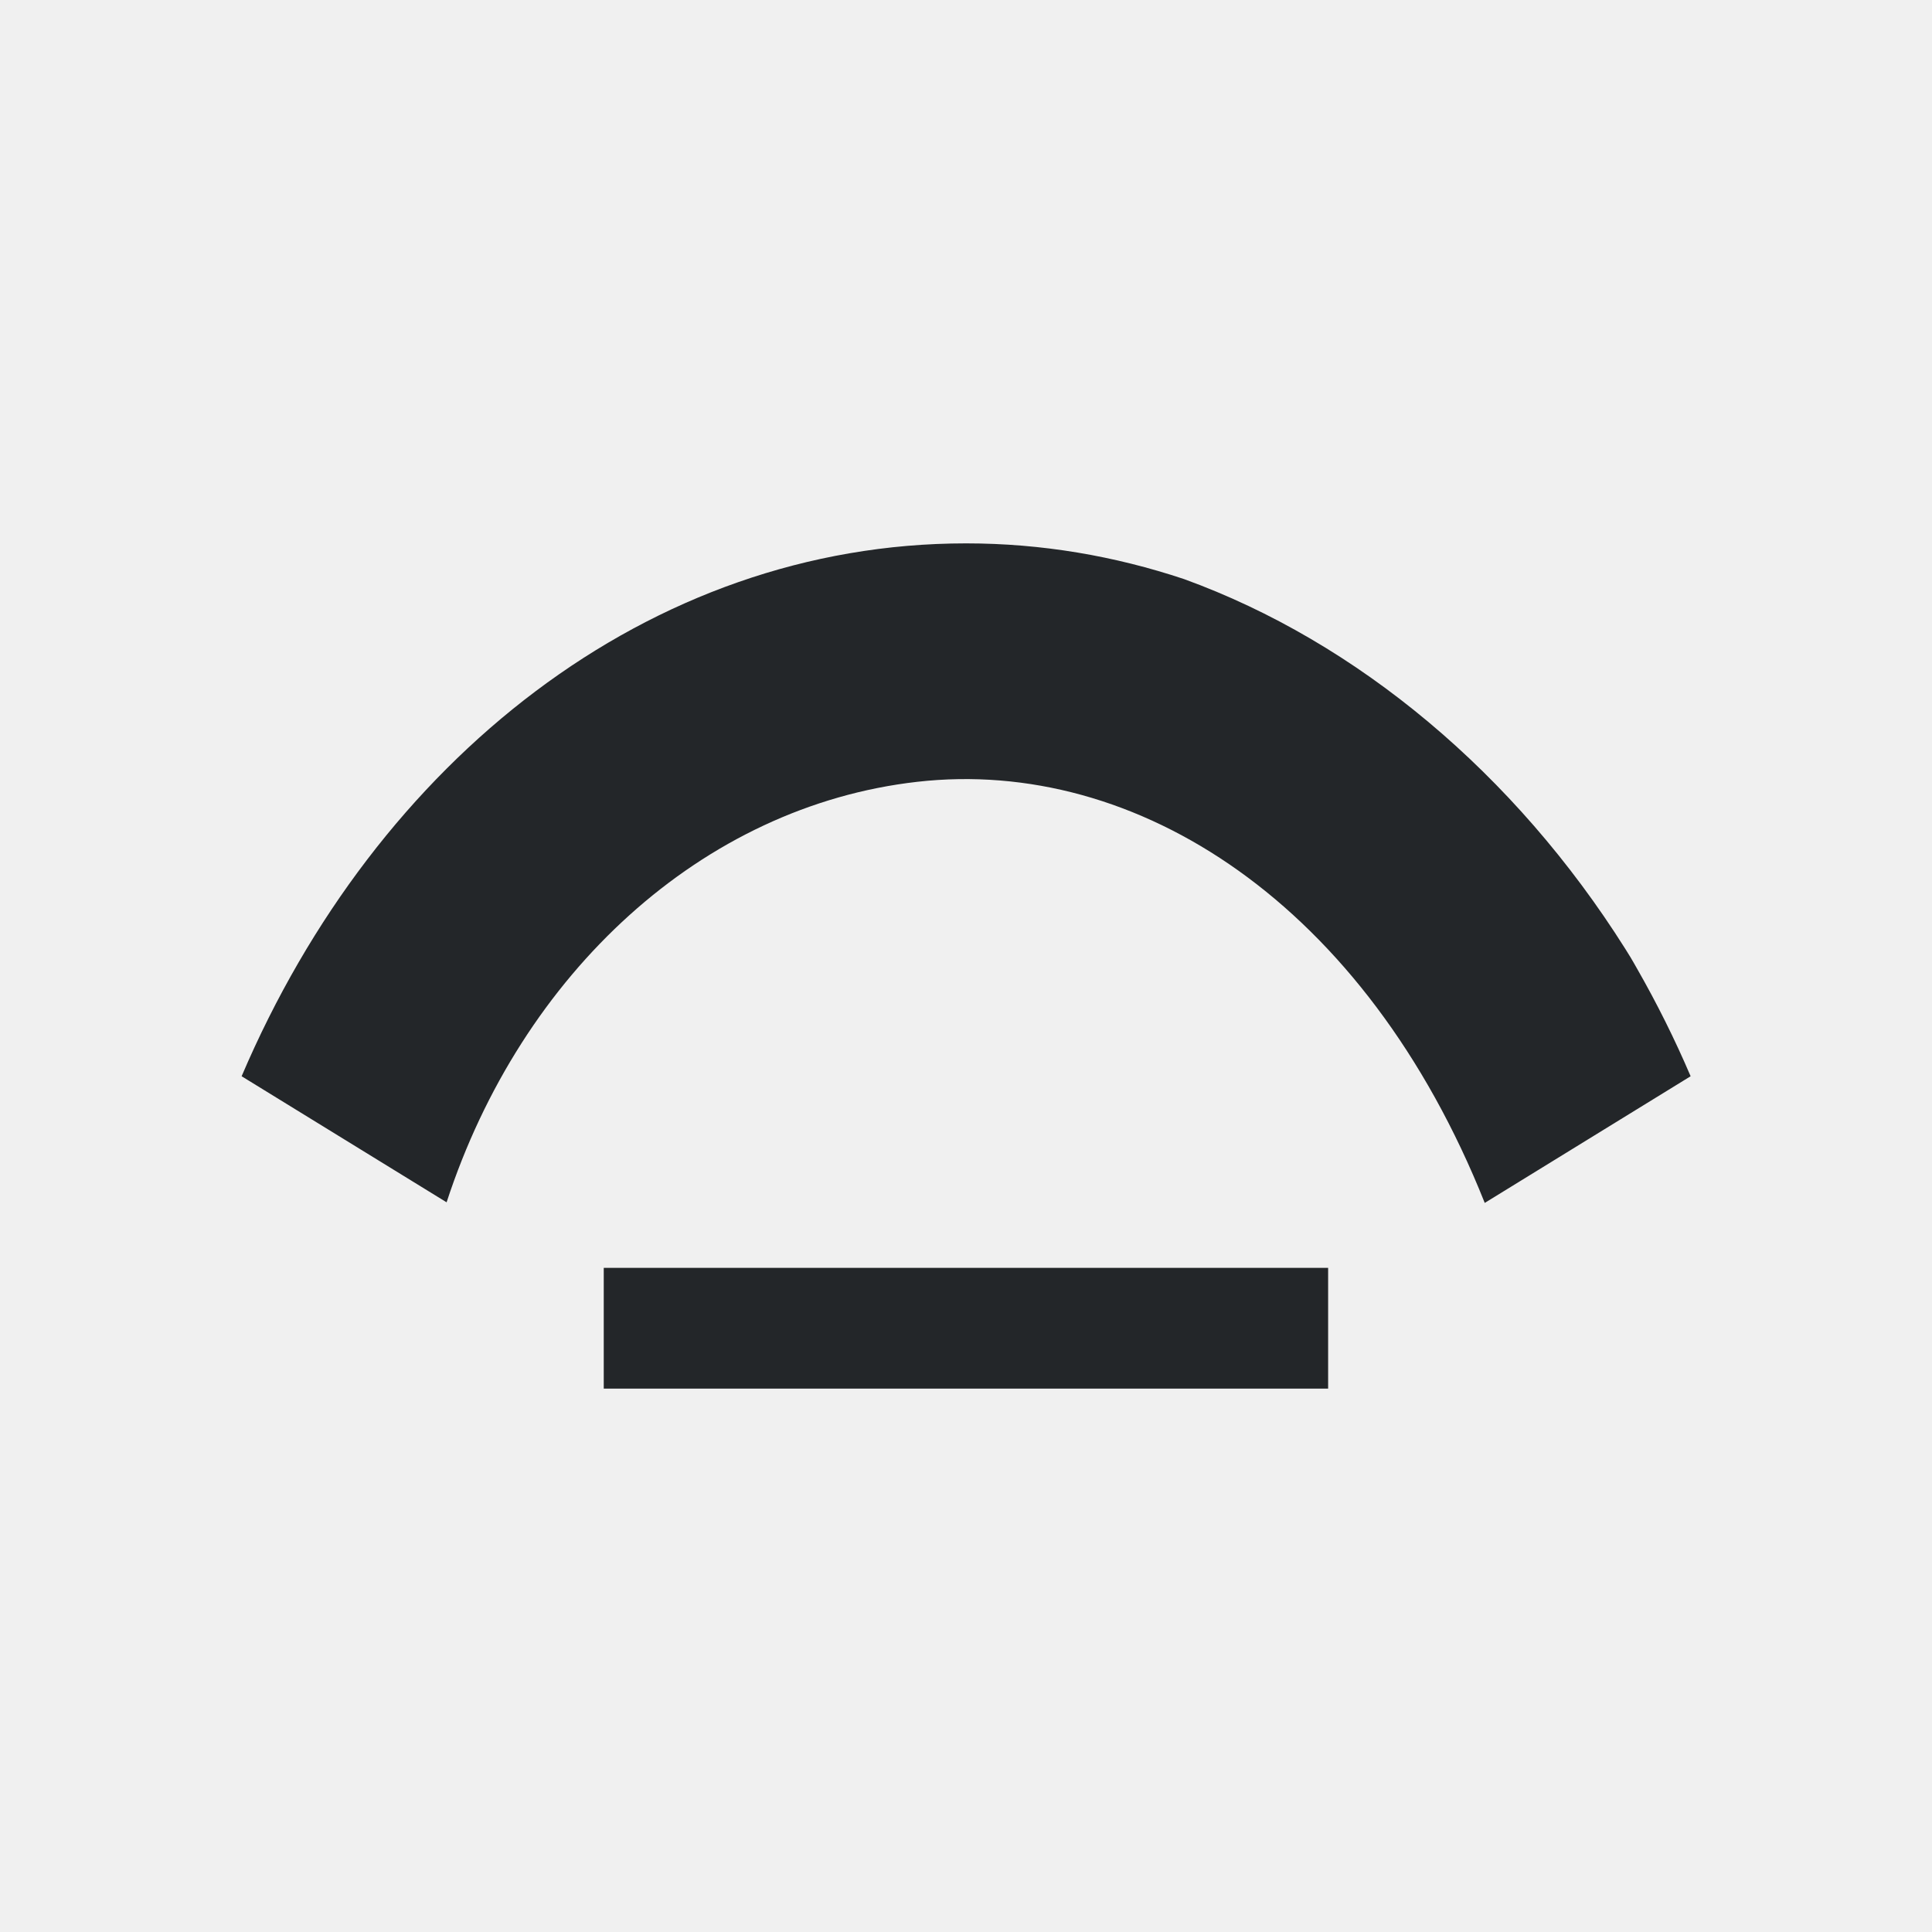
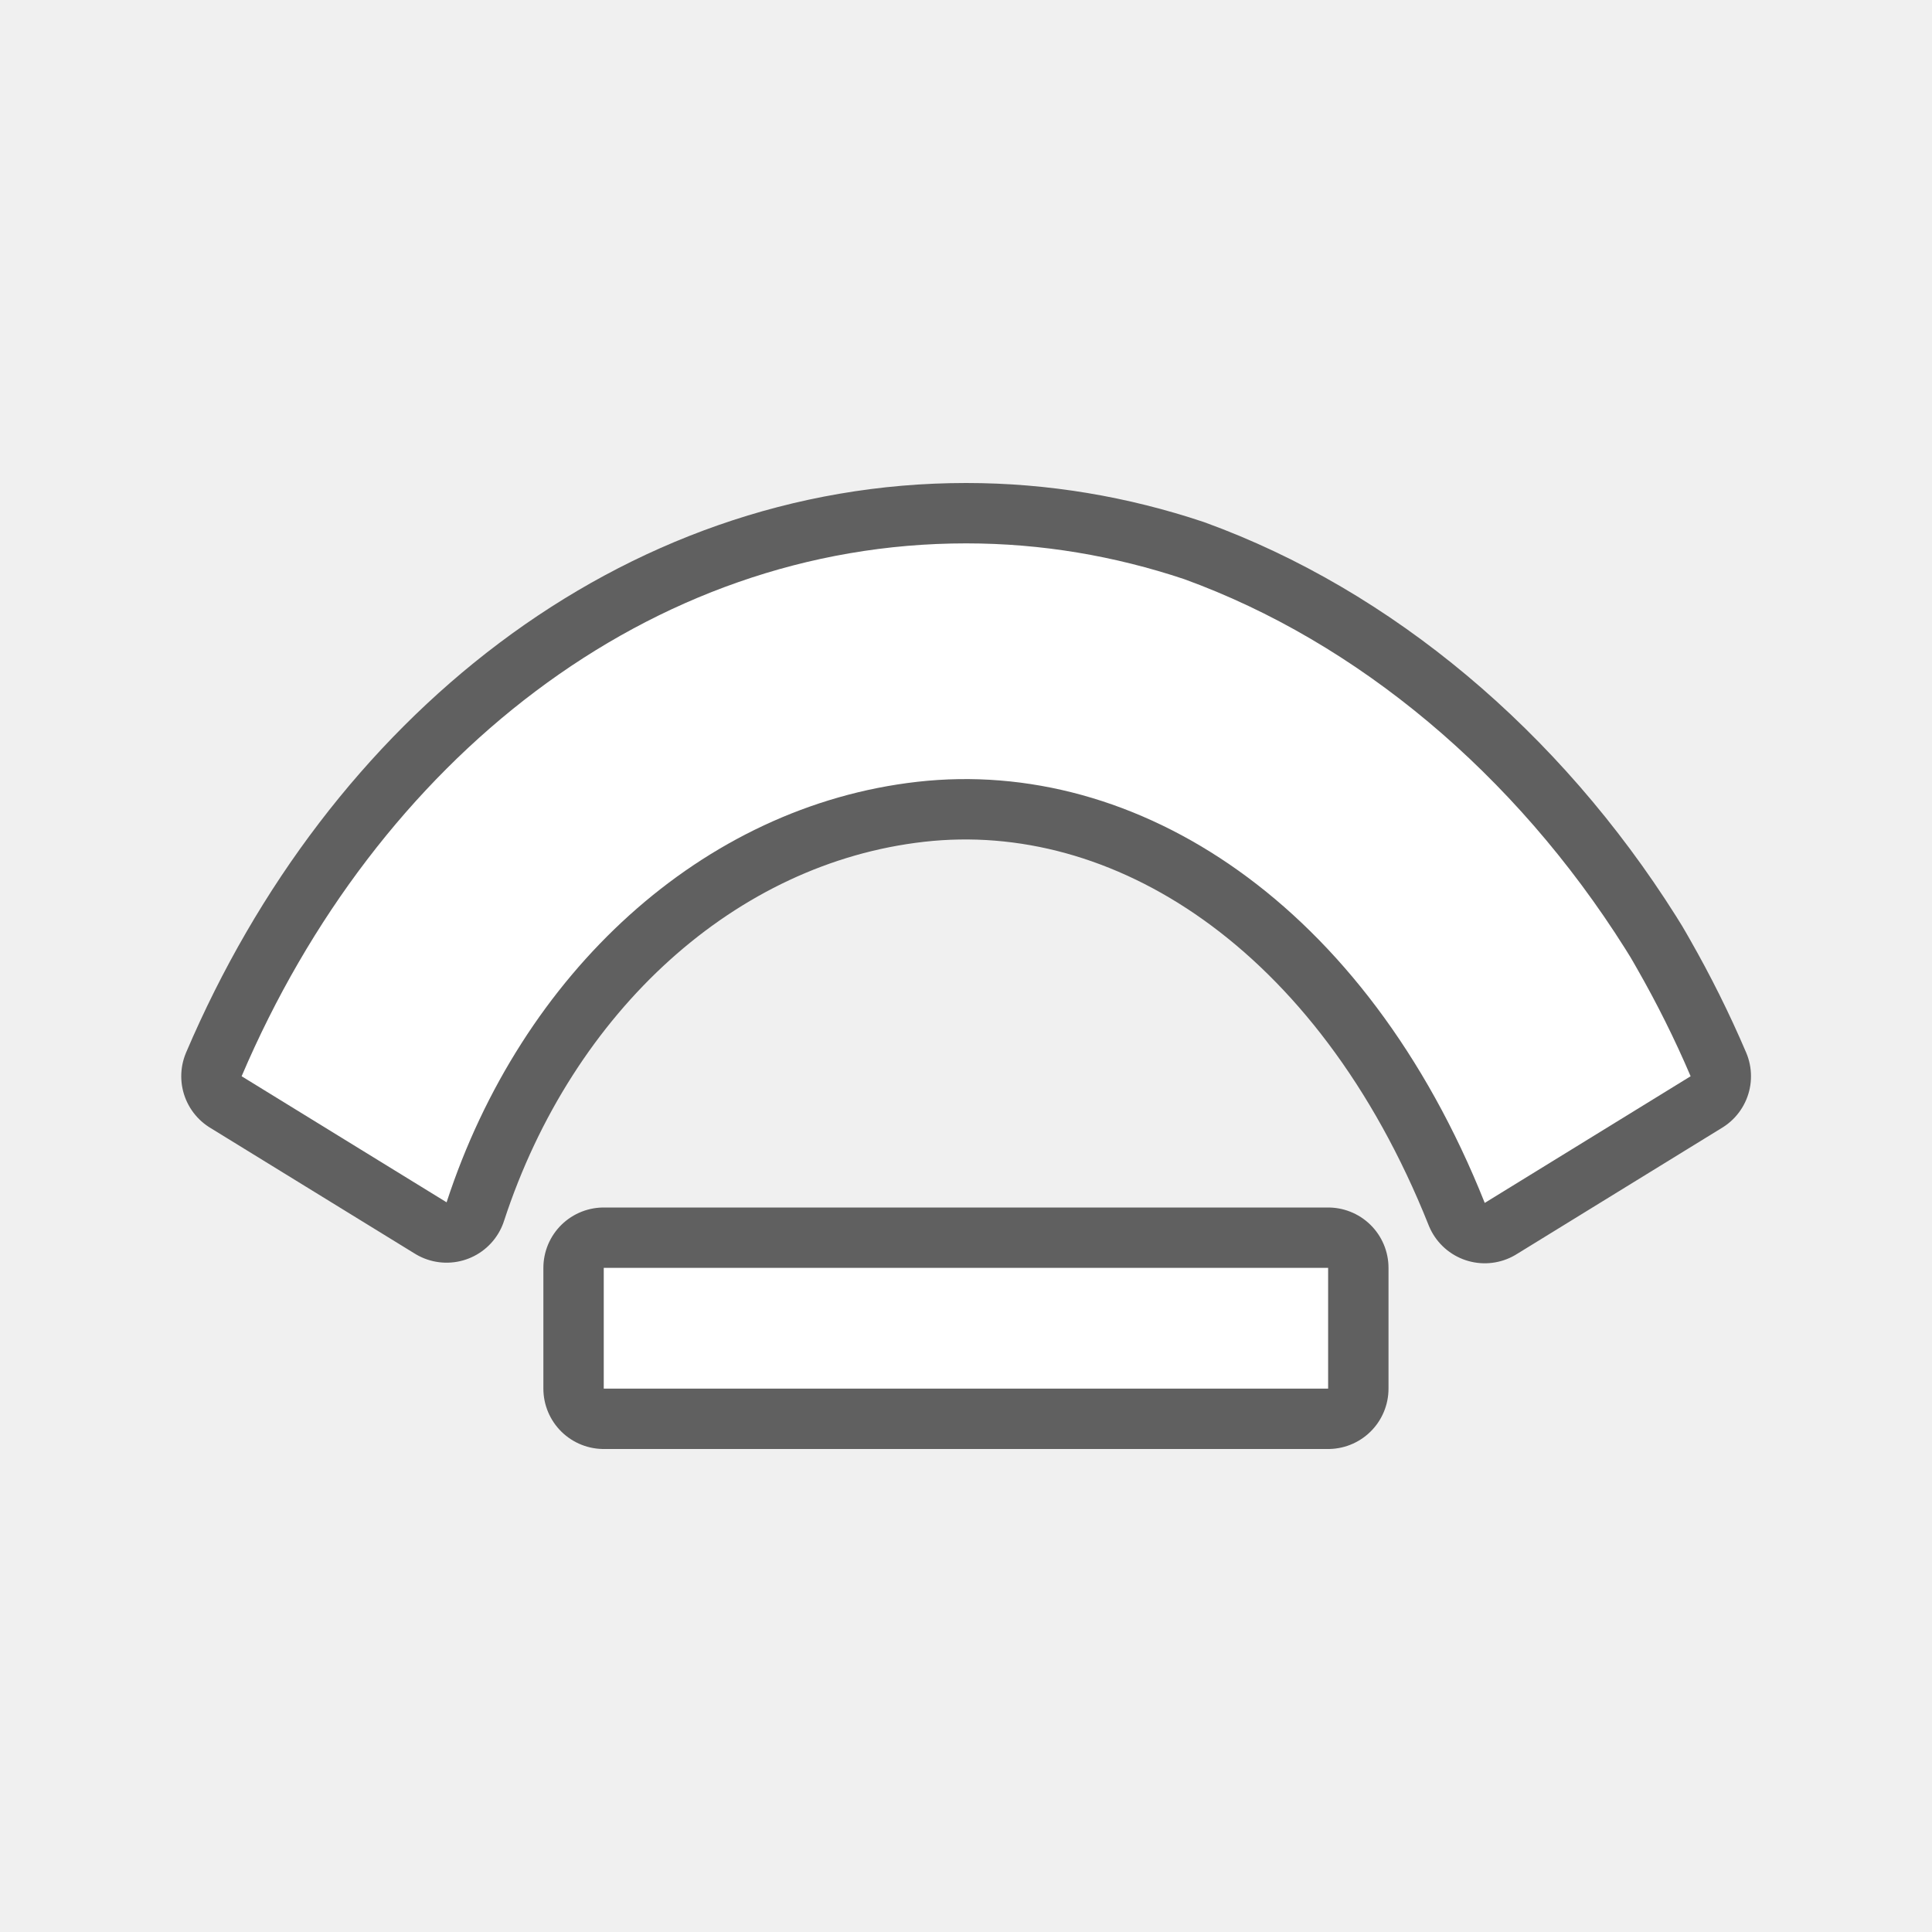
- <svg xmlns="http://www.w3.org/2000/svg" viewBox="0 0 32 32">
-   <path d="m16 9c-5.245 0-9.763 3.587-11.998 8.826l3.395 2.088c1.242-3.803 4.238-6.562 7.797-6.965 3.637-.412 7.422 2.018 9.398 6.975l3.41-2.098c-.263-.616-.559-1.208-.883-1.775-.038-.064-.072-.13-.111-.193-.029-.049-.061-.096-.09-.145-1.829-2.9-4.437-5.08-7.305-6.121-1.148-.383-2.357-.592-3.609-.592zm-6 12v2h11.998v-2z" fill="#232629" />
+ <svg xmlns="http://www.w3.org/2000/svg" viewBox="0 0 32 32" version="1.1" id="svg4">
+   <defs id="defs8" />
+   <path style="fill:#000000;stroke:#000000;opacity:0.6;stroke-width:2;stroke-miterlimit:4;stroke-dasharray:none;stroke-linejoin:round" id="path817" fill="#232629" d="m16 9c-5.245 0-9.763 3.587-11.998 8.826l3.395 2.088c1.242-3.803 4.238-6.562 7.797-6.965 3.637-.412 7.422 2.018 9.398 6.975l3.41-2.098c-.263-.616-.559-1.208-.883-1.775-.038-.064-.072-.13-.111-.193-.029-.049-.061-.096-.09-.145-1.829-2.9-4.437-5.08-7.305-6.121-1.148-.383-2.357-.592-3.609-.592zm-6 12v2h11.998v-2z" />
+   <path d="m16 9c-5.245 0-9.763 3.587-11.998 8.826l3.395 2.088c1.242-3.803 4.238-6.562 7.797-6.965 3.637-.412 7.422 2.018 9.398 6.975l3.41-2.098c-.263-.616-.559-1.208-.883-1.775-.038-.064-.072-.13-.111-.193-.029-.049-.061-.096-.09-.145-1.829-2.9-4.437-5.08-7.305-6.121-1.148-.383-2.357-.592-3.609-.592zm-6 12v2h11.998v-2z" fill="#232629" id="path2" style="fill:#ffffff" />
</svg>
